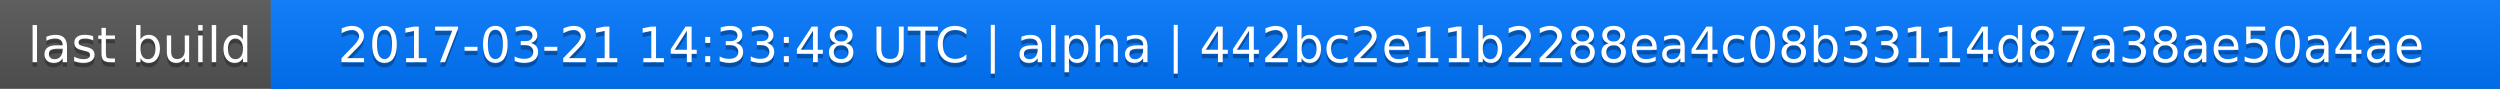
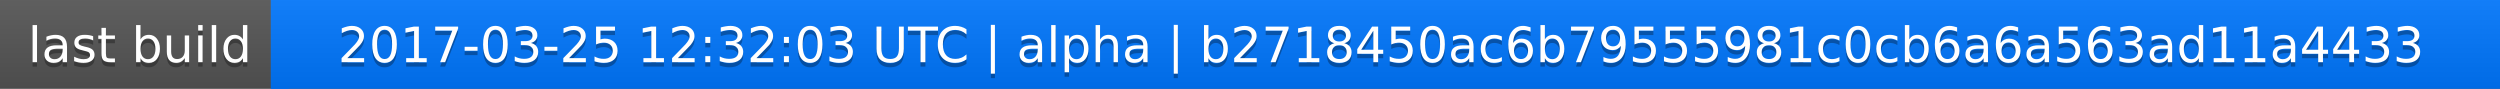
<svg xmlns="http://www.w3.org/2000/svg" width="563" height="20">
  <linearGradient id="a" x2="0" y2="100%">
    <stop offset="0" stop-color="#bbb" stop-opacity=".1" />
    <stop offset="1" stop-opacity=".1" />
  </linearGradient>
  <rect rx="0" width="563" height="20" fill="#555" />
  <rect rx="0" x="61" width="502" height="20" fill="#07f" />
  <path fill="#07f" d="M61 0h4v20h-4z" />
  <rect rx="0" width="563" height="20" fill="url(#a)" />
  <g fill="#fff" text-anchor="middle" font-family="DejaVu Sans,Verdana,Geneva,sans-serif" font-size="11">
    <text x="31.5" y="15" fill="#010101" fill-opacity=".3">last build</text>
    <text x="31.5" y="14">last build</text>
-     <text x="311" y="15" fill="#010101" fill-opacity=".3">2017-03-21 14:33:48 UTC | alpha | 442bc2e11b2288ea4c08b33114d87a38ae50a4ae</text>
-     <text x="311" y="14">2017-03-21 14:33:48 UTC | alpha | 442bc2e11b2288ea4c08b33114d87a38ae50a4ae</text>
+     <text x="311" y="15" fill="#010101" fill-opacity=".3">2017-03-25 12:32:03 UTC | alpha | b2718450ac6b79555981c0cb6a6a563ad11a4433</text>
+     <text x="311" y="14">2017-03-25 12:32:03 UTC | alpha | b2718450ac6b79555981c0cb6a6a563ad11a4433</text>
  </g>
</svg>
